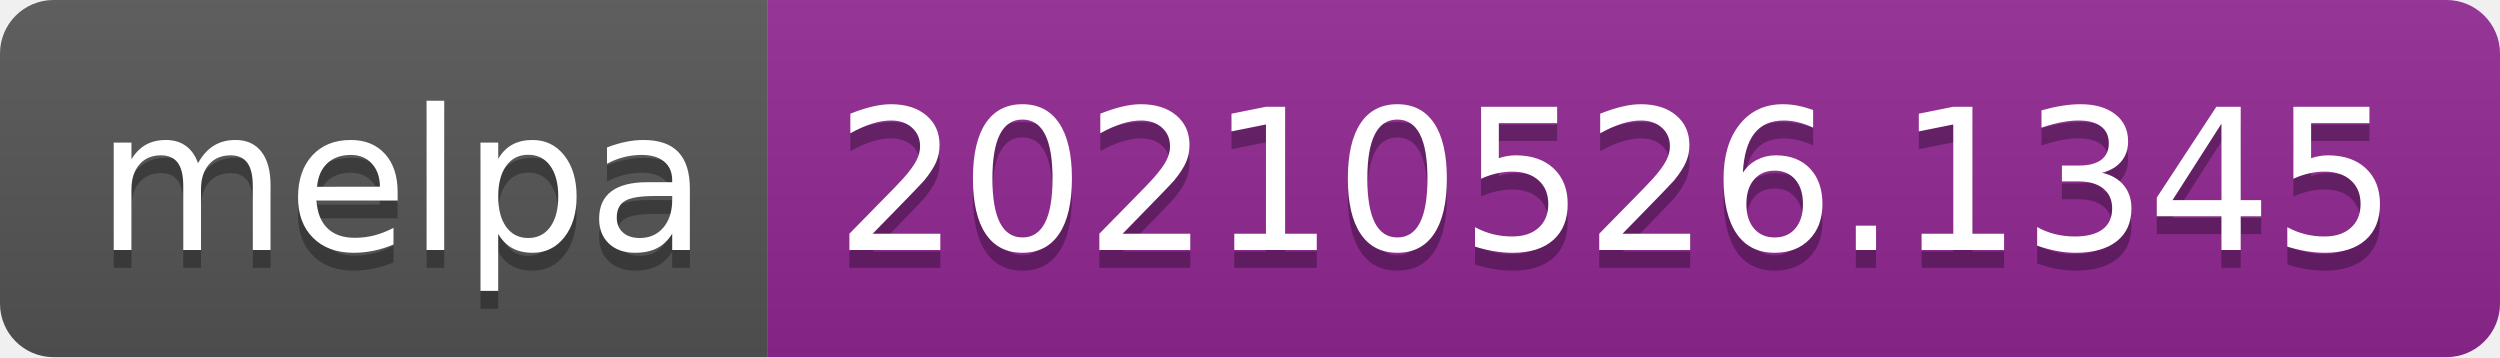
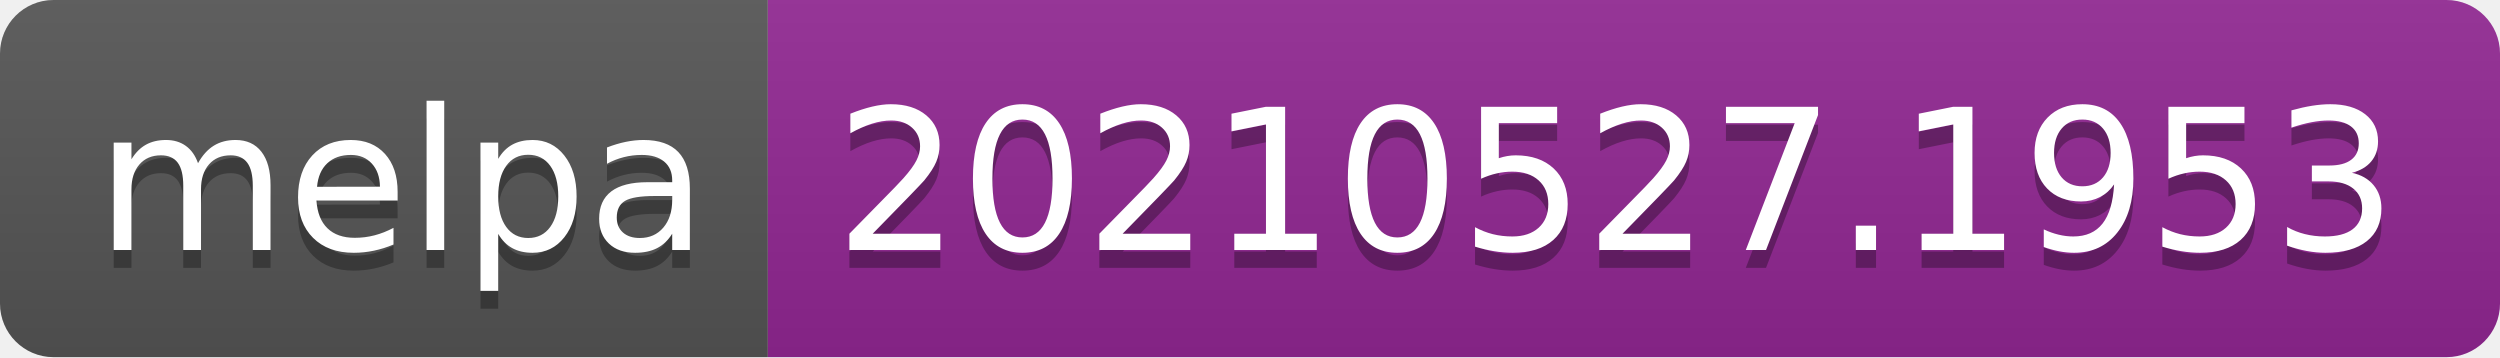
- <svg xmlns="http://www.w3.org/2000/svg" width="140" height="20" role="img" aria-label="melpa: 20210526.1345">
+ <svg xmlns="http://www.w3.org/2000/svg" width="140" height="20" role="img" aria-label="melpa: 20210527.1953">
  <linearGradient id="s" x2="0" y2="100%">
    <stop offset="0" stop-color="#bbb" stop-opacity=".1" />
    <stop offset="1" stop-opacity=".1" />
  </linearGradient>
  <clipPath id="r">
    <rect width="140" height="20" rx="3" fill="#fff" />
  </clipPath>
  <g clip-path="url(#r)">
    <rect width="43" height="20" fill="#555" />
    <rect x="43" width="97" height="20" fill="#922793" />
    <rect width="140" height="20" fill="url(#s)" />
  </g>
  <g fill="#fff" text-anchor="middle" font-family="Verdana,Geneva,DejaVu Sans,sans-serif" text-rendering="geometricPrecision" font-size="110">
    <text aria-hidden="true" x="225" y="150" fill="#010101" fill-opacity=".3" transform="scale(.1)" textLength="330">melpa</text>
    <text x="225" y="140" transform="scale(.1)" fill="#fff" textLength="330">melpa</text>
-     <text aria-hidden="true" x="905" y="150" fill="#010101" fill-opacity=".3" transform="scale(.1)" textLength="870">20210526.1345</text>
-     <text x="905" y="140" transform="scale(.1)" fill="#fff" textLength="870">20210526.1345</text>
+     <text aria-hidden="true" x="905" y="150" fill="#010101" fill-opacity=".3" transform="scale(.1)" textLength="870">20210527.1953</text>
+     <text x="905" y="140" transform="scale(.1)" fill="#fff" textLength="870">20210527.1953</text>
  </g>
</svg>
